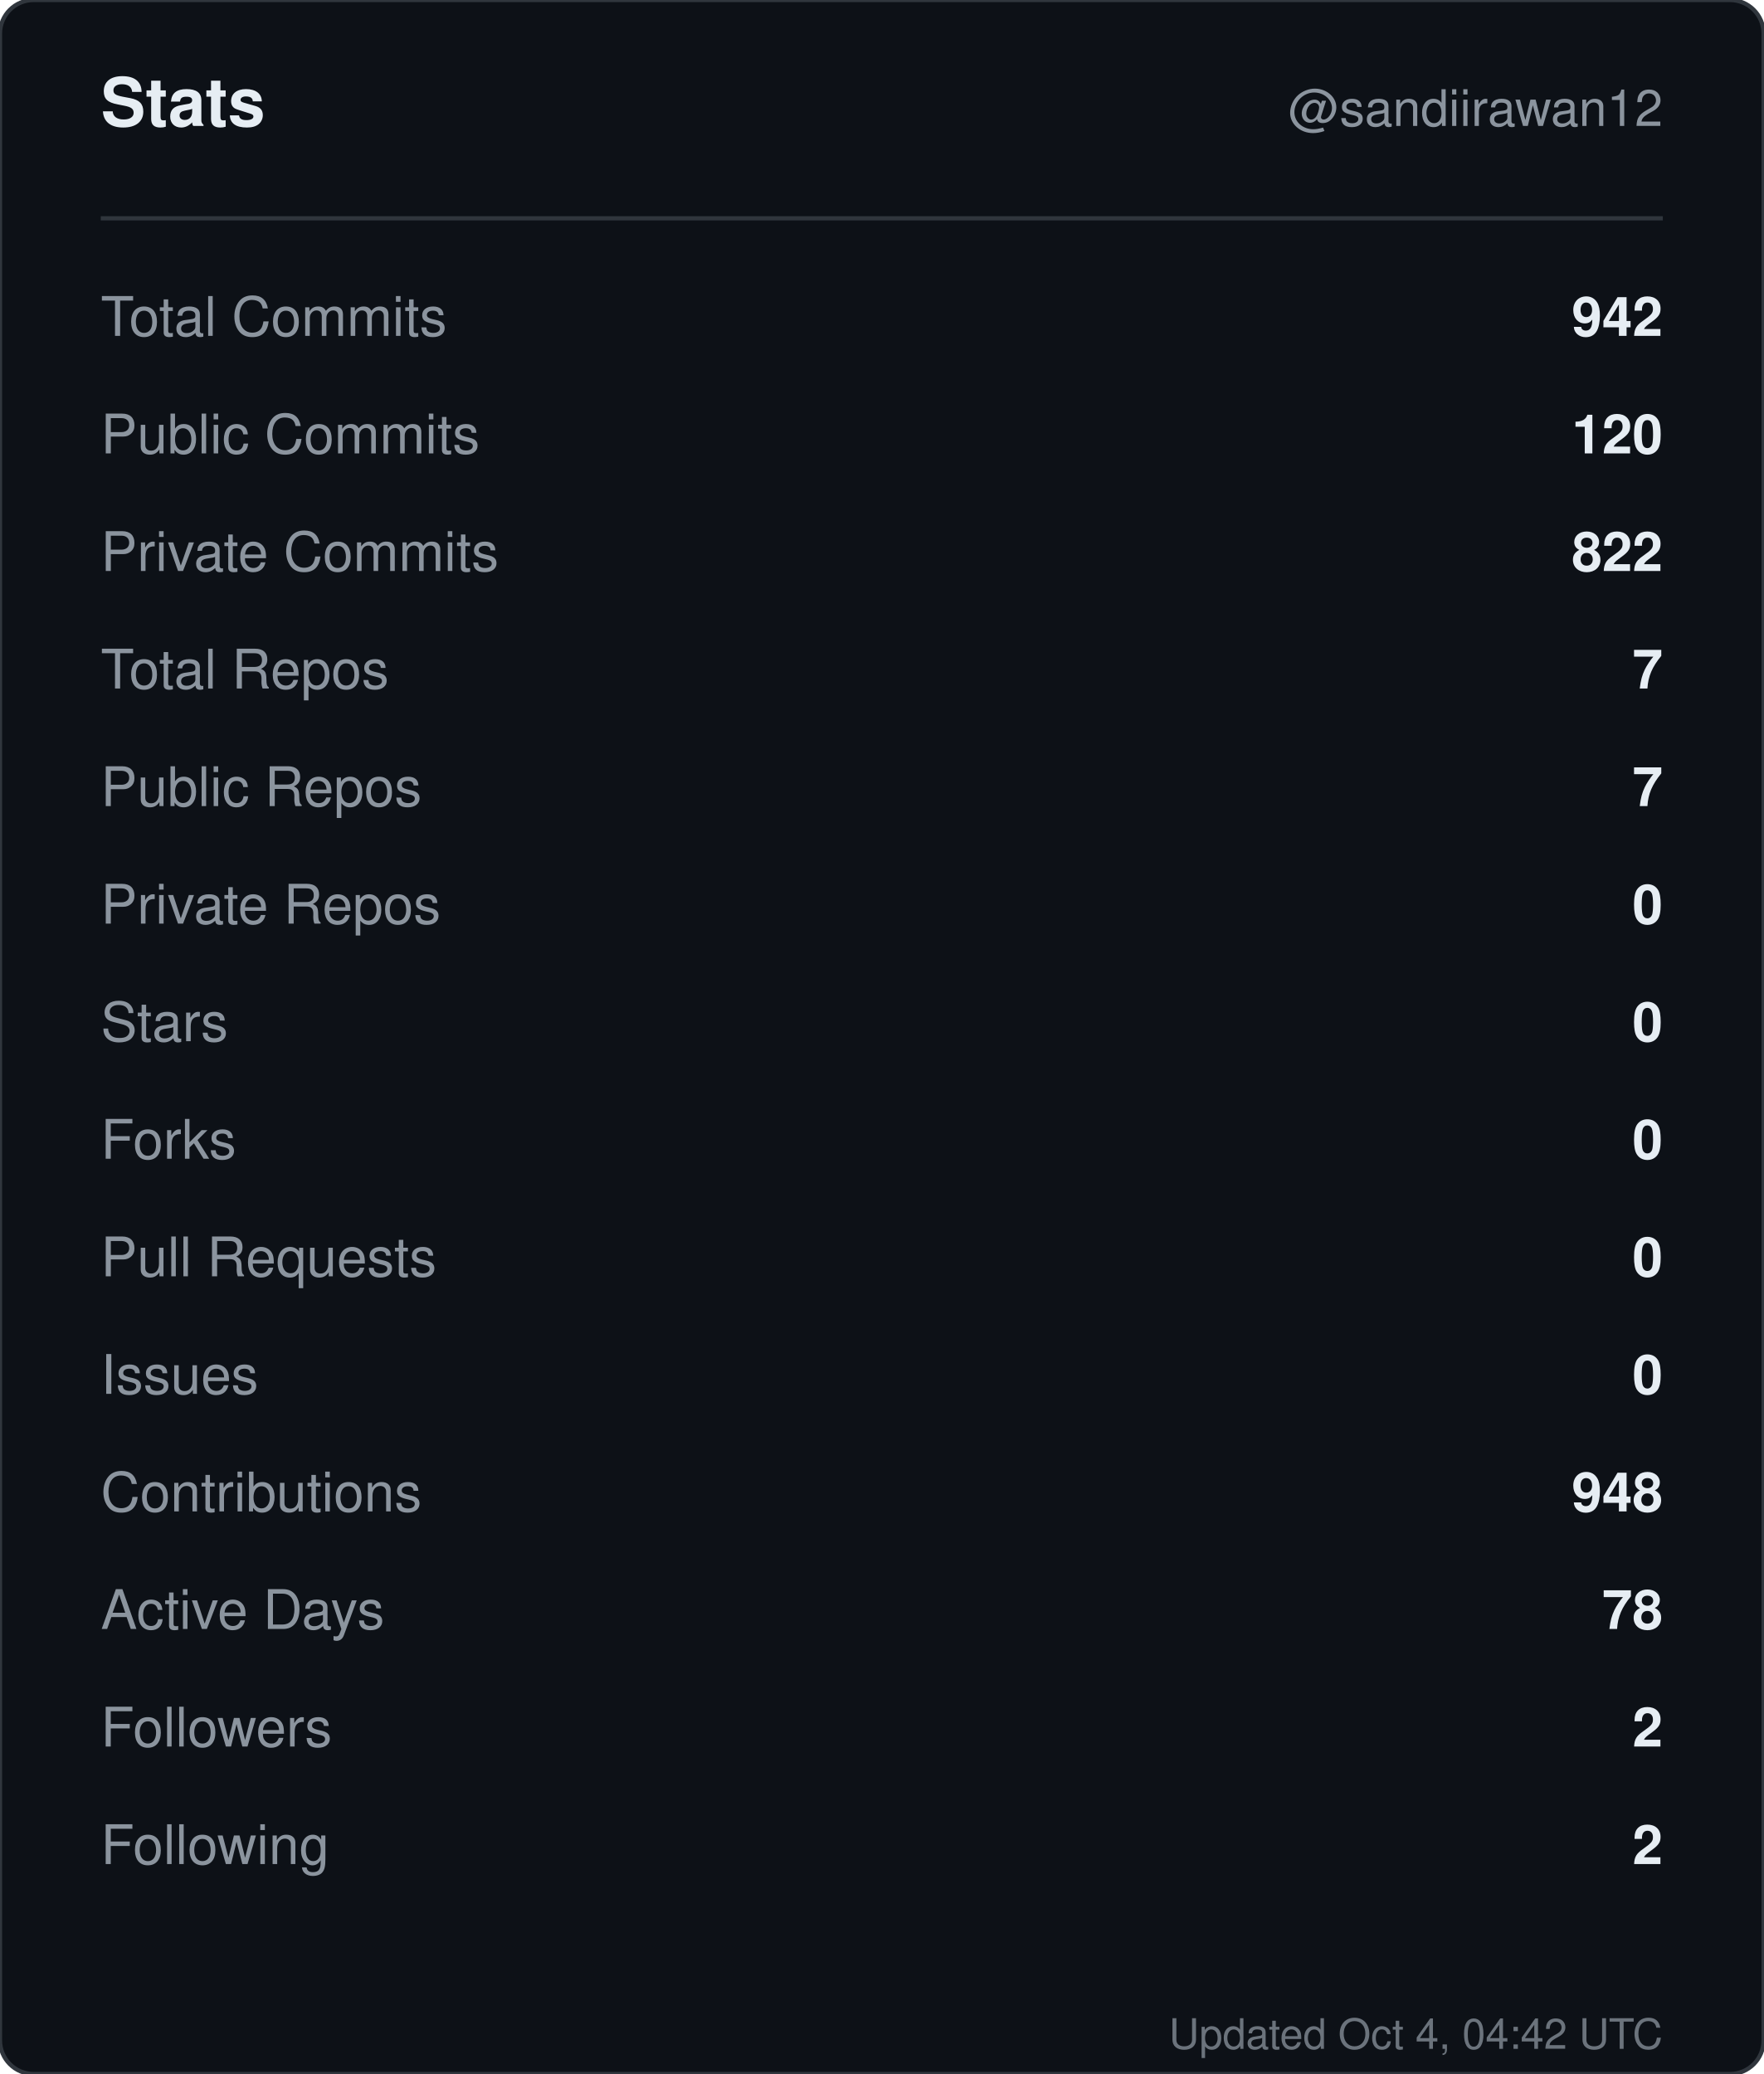
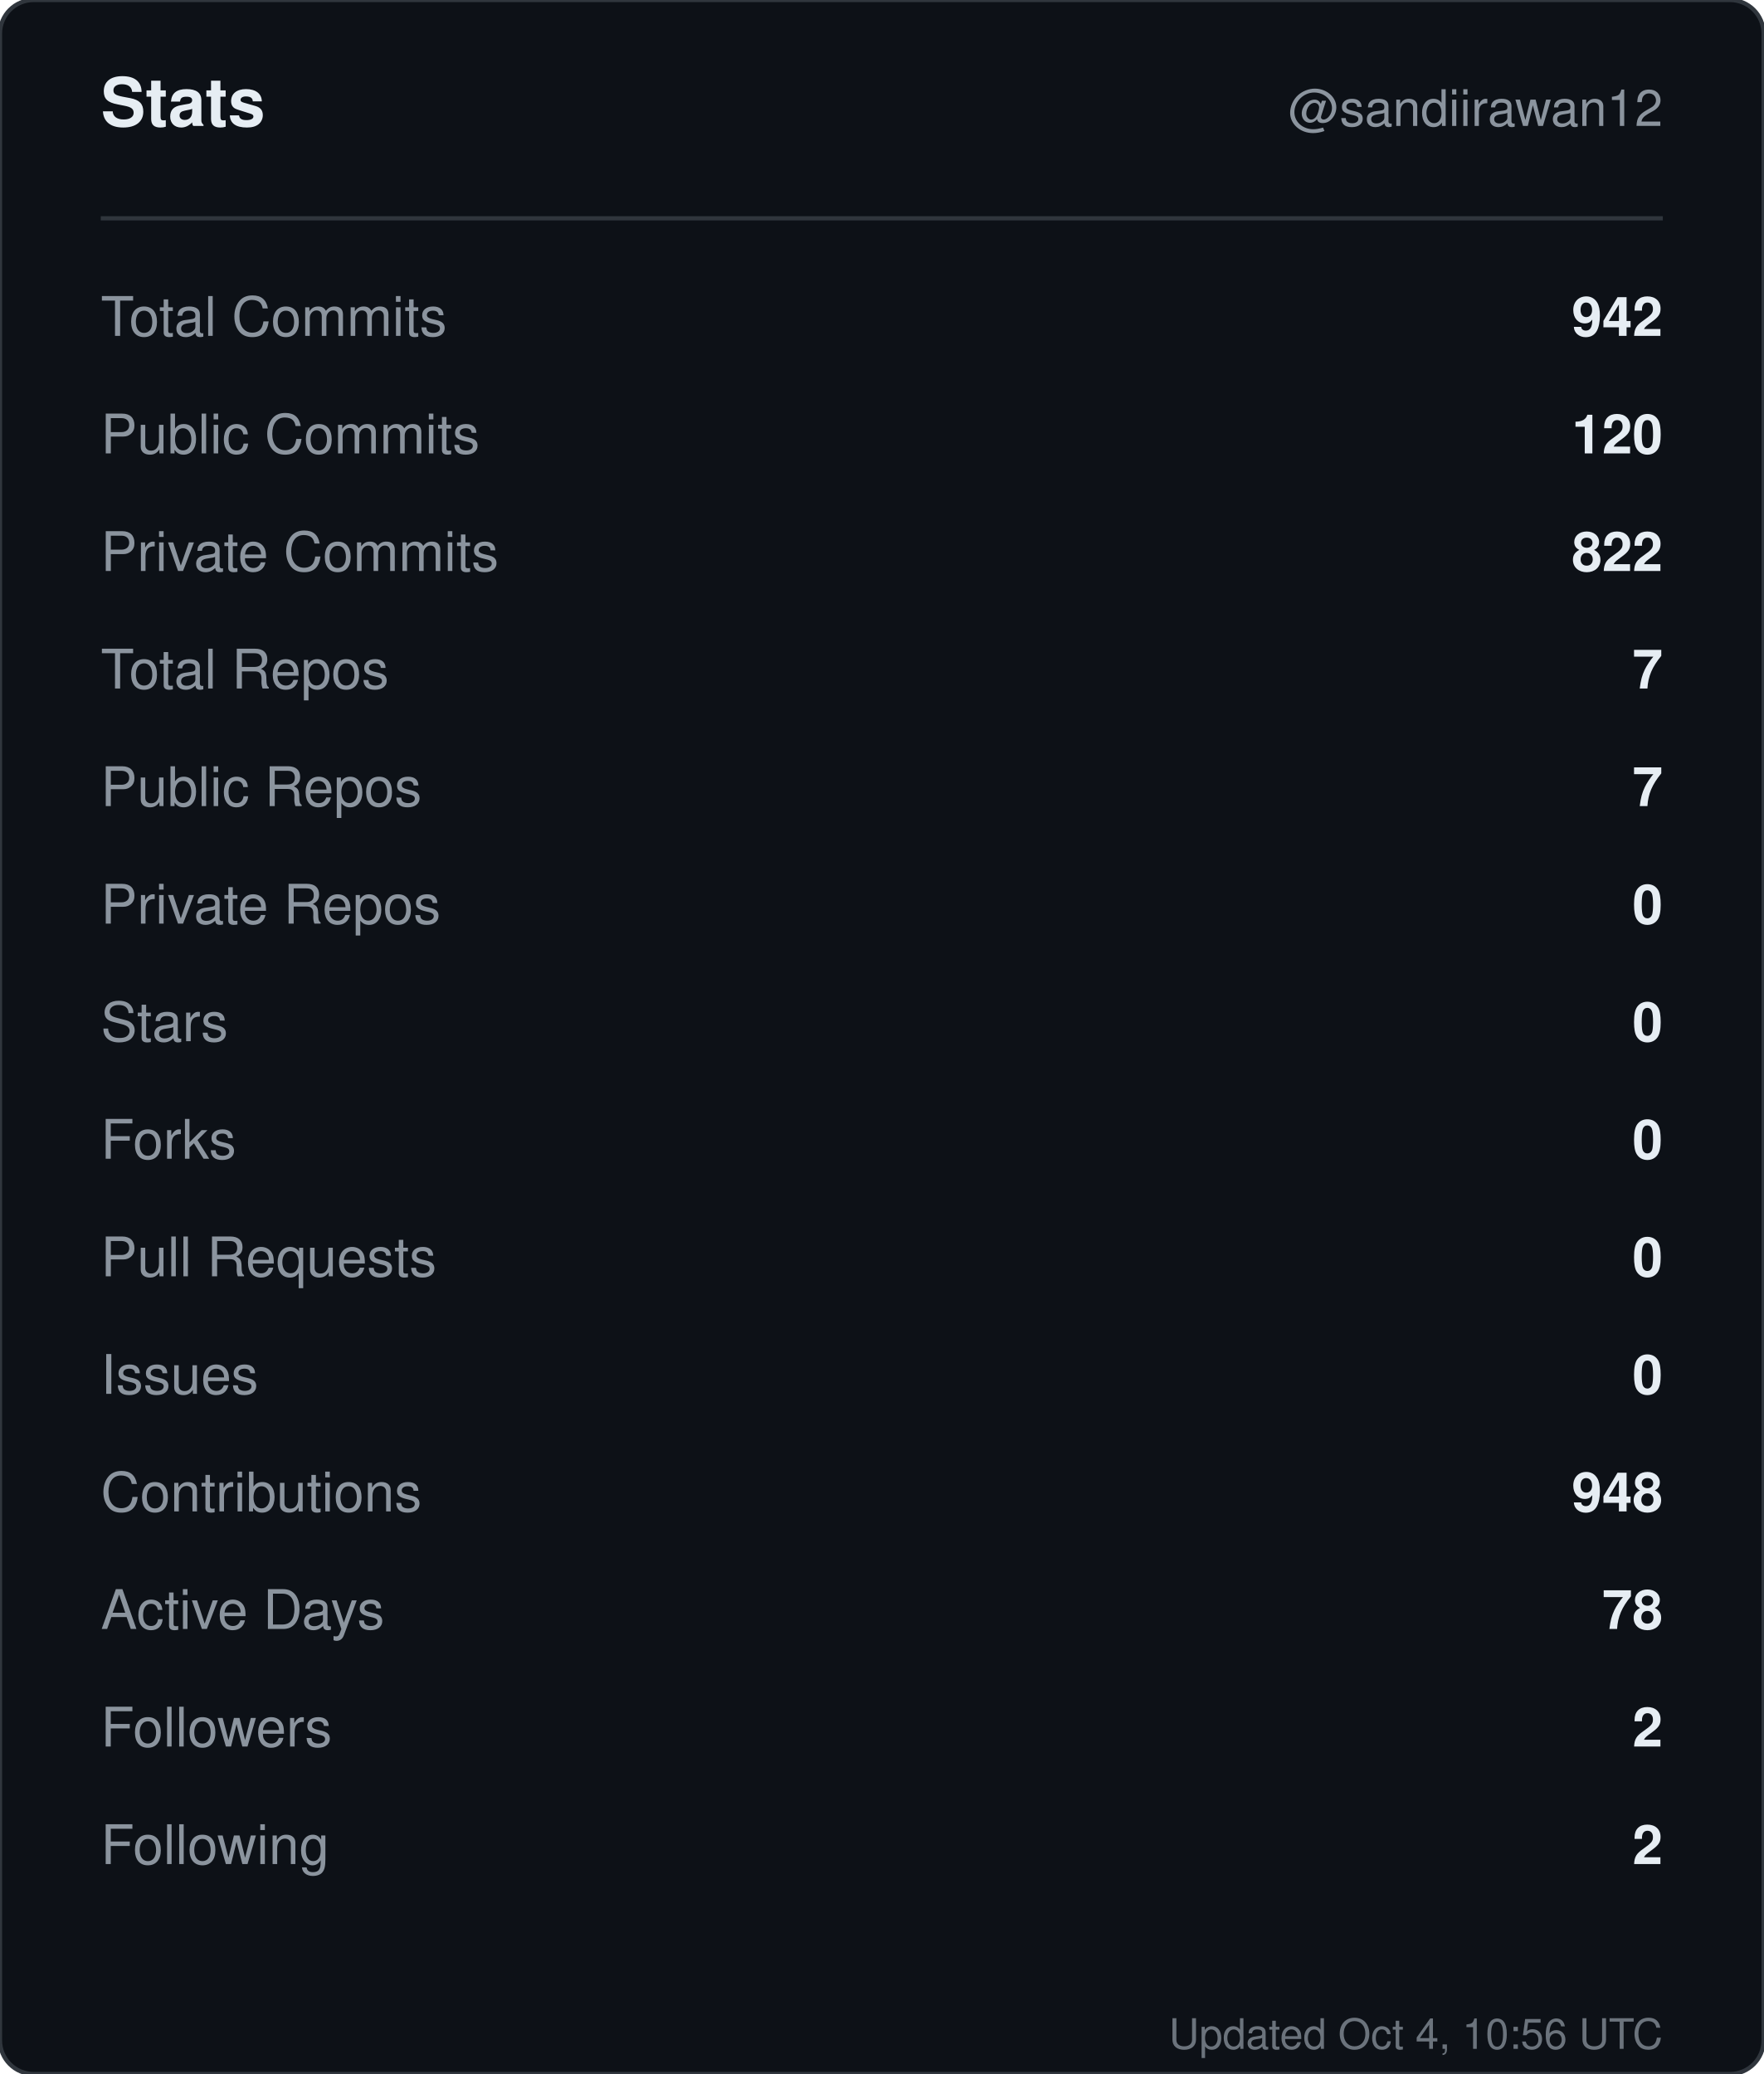
<svg xmlns="http://www.w3.org/2000/svg" width="420" height="494" viewBox="0 0 420 494" role="img" aria-label="Stats for sandiirawan12">
  <rect width="420" height="494" rx="8" fill="#0d1117" stroke="#30363d" />
  <g font-family="-apple-system, BlinkMacSystemFont, Segoe UI, Helvetica, Arial, sans-serif">
    <text x="24" y="30" fill="#e6edf3" font-size="16" font-weight="700">Stats</text>
    <text x="396" y="30" fill="#8b949e" font-size="12" text-anchor="end">@sandiirawan12</text>
    <line x1="24" y1="52" x2="396" y2="52" stroke="#30363d" />
    <text x="24" y="80" fill="#8b949e" font-size="13">Total Commits</text>
    <text x="396" y="80" fill="#e6edf3" font-size="13" font-weight="600" text-anchor="end">942</text>
    <text x="24" y="108" fill="#8b949e" font-size="13">Public Commits</text>
    <text x="396" y="108" fill="#e6edf3" font-size="13" font-weight="600" text-anchor="end">120</text>
    <text x="24" y="136" fill="#8b949e" font-size="13">Private Commits</text>
    <text x="396" y="136" fill="#e6edf3" font-size="13" font-weight="600" text-anchor="end">822</text>
    <text x="24" y="164" fill="#8b949e" font-size="13">Total Repos</text>
    <text x="396" y="164" fill="#e6edf3" font-size="13" font-weight="600" text-anchor="end">7</text>
    <text x="24" y="192" fill="#8b949e" font-size="13">Public Repos</text>
    <text x="396" y="192" fill="#e6edf3" font-size="13" font-weight="600" text-anchor="end">7</text>
    <text x="24" y="220" fill="#8b949e" font-size="13">Private Repos</text>
    <text x="396" y="220" fill="#e6edf3" font-size="13" font-weight="600" text-anchor="end">0</text>
    <text x="24" y="248" fill="#8b949e" font-size="13">Stars</text>
    <text x="396" y="248" fill="#e6edf3" font-size="13" font-weight="600" text-anchor="end">0</text>
    <text x="24" y="276" fill="#8b949e" font-size="13">Forks</text>
    <text x="396" y="276" fill="#e6edf3" font-size="13" font-weight="600" text-anchor="end">0</text>
    <text x="24" y="304" fill="#8b949e" font-size="13">Pull Requests</text>
    <text x="396" y="304" fill="#e6edf3" font-size="13" font-weight="600" text-anchor="end">0</text>
    <text x="24" y="332" fill="#8b949e" font-size="13">Issues</text>
    <text x="396" y="332" fill="#e6edf3" font-size="13" font-weight="600" text-anchor="end">0</text>
    <text x="24" y="360" fill="#8b949e" font-size="13">Contributions</text>
    <text x="396" y="360" fill="#e6edf3" font-size="13" font-weight="600" text-anchor="end">948</text>
    <text x="24" y="388" fill="#8b949e" font-size="13">Active Days</text>
    <text x="396" y="388" fill="#e6edf3" font-size="13" font-weight="600" text-anchor="end">78</text>
    <text x="24" y="416" fill="#8b949e" font-size="13">Followers</text>
    <text x="396" y="416" fill="#e6edf3" font-size="13" font-weight="600" text-anchor="end">2</text>
    <text x="24" y="444" fill="#8b949e" font-size="13">Following</text>
    <text x="396" y="444" fill="#e6edf3" font-size="13" font-weight="600" text-anchor="end">2</text>
-     <text x="396" y="488" fill="#8b949e" font-size="10" text-anchor="end" opacity="0.75">Updated Oct 4, 04:42 UTC</text>
+     <text x="396" y="488" fill="#8b949e" font-size="10" text-anchor="end" opacity="0.75">Updated Oct 4, 10:56 UTC</text>
  </g>
</svg>
